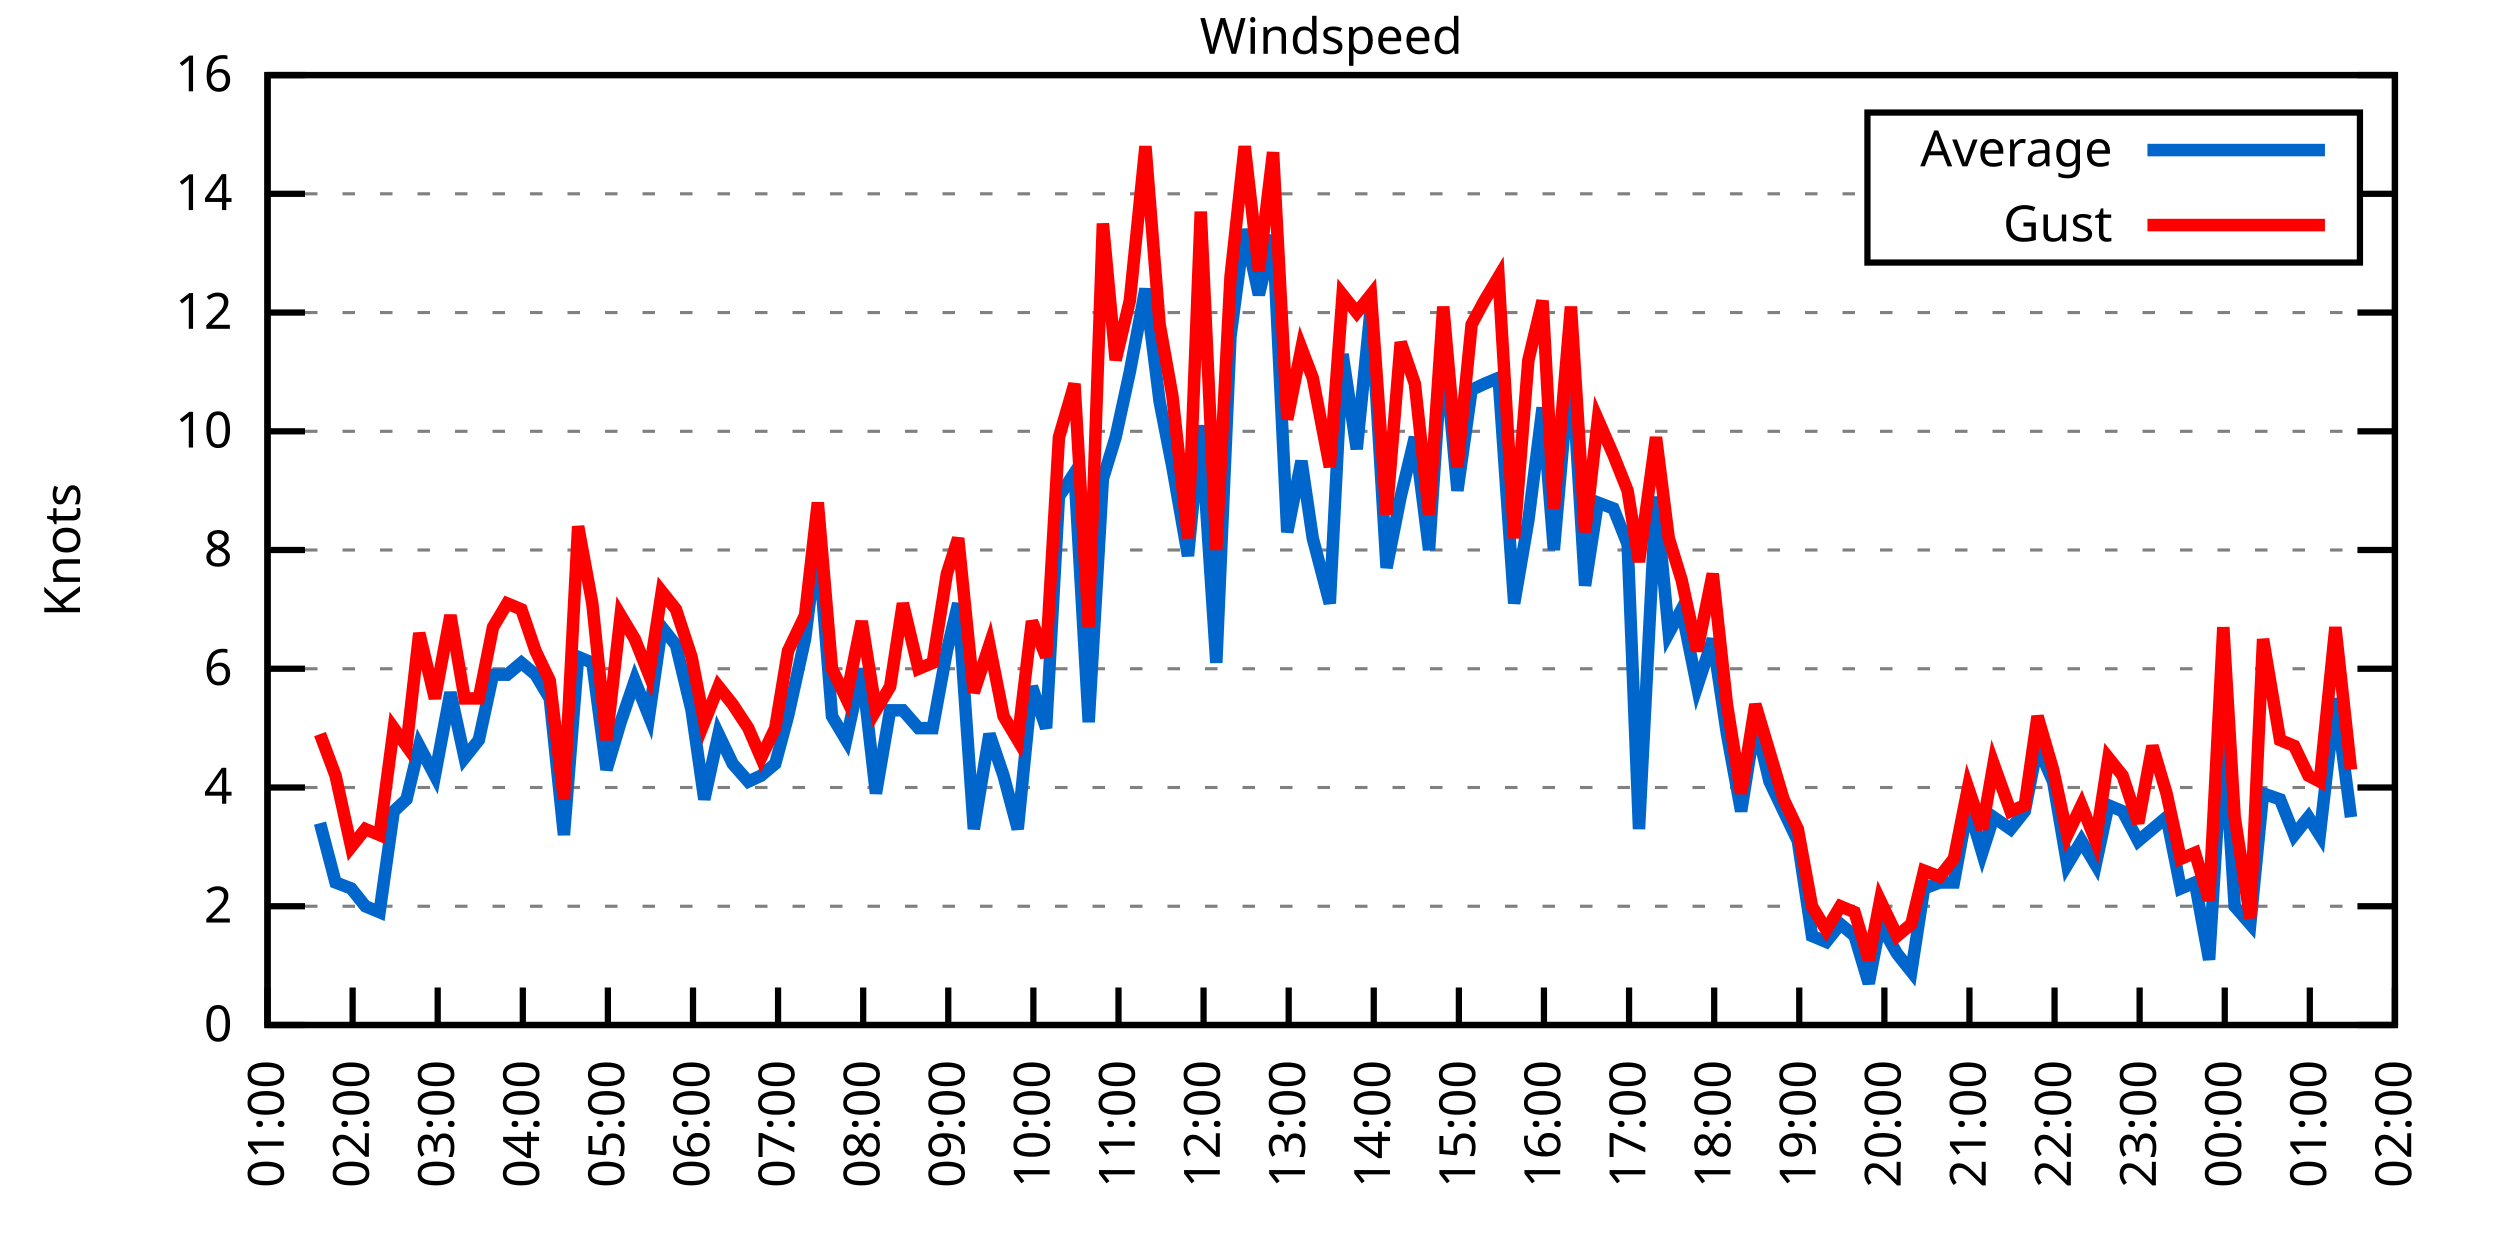
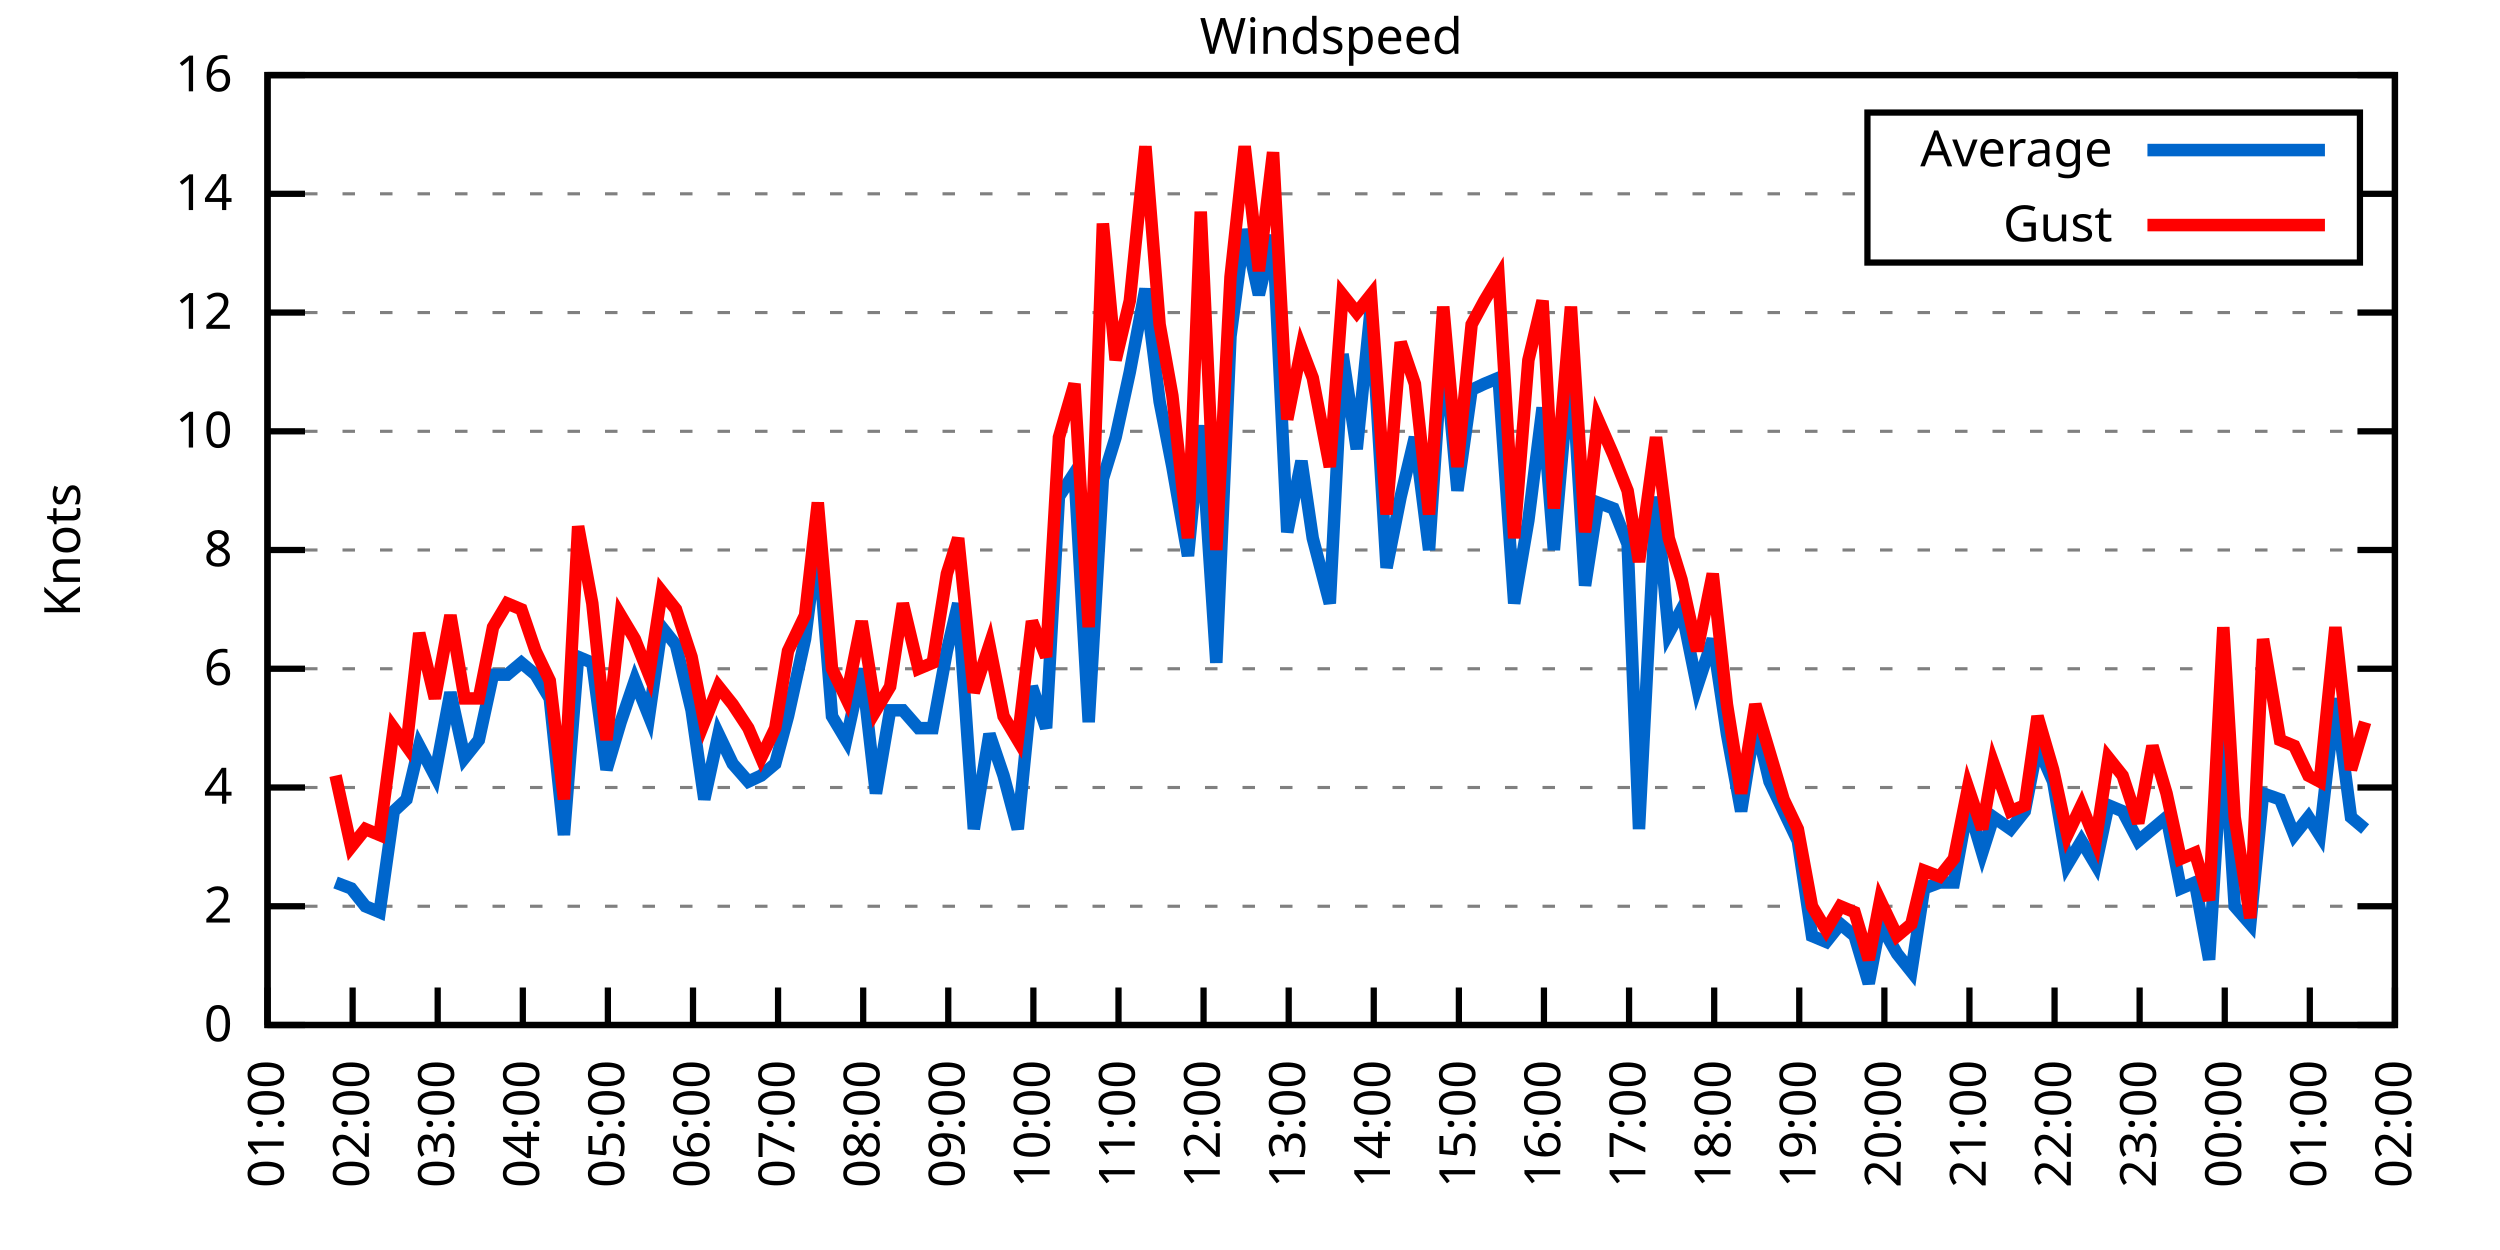
<svg xmlns="http://www.w3.org/2000/svg" xmlns:xlink="http://www.w3.org/1999/xlink" width="400" height="200" viewBox="0 0 400 200">
  <g id="gnuplot_canvas">
    <rect x="0" y="0" width="400" height="200" fill="none" />
    <defs>
      <circle id="gpDot" r="0.5" stroke-width="0.5" stroke="currentColor" />
      <path id="gpPt0" stroke-width="0.333" stroke="currentColor" d="M-1,0 h2 M0,-1 v2" />
      <path id="gpPt1" stroke-width="0.333" stroke="currentColor" d="M-1,-1 L1,1 M1,-1 L-1,1" />
      <path id="gpPt2" stroke-width="0.333" stroke="currentColor" d="M-1,0 L1,0 M0,-1 L0,1 M-1,-1 L1,1 M-1,1 L1,-1" />
      <rect id="gpPt3" stroke-width="0.333" stroke="currentColor" x="-1" y="-1" width="2" height="2" />
      <rect id="gpPt4" stroke-width="0.333" stroke="currentColor" fill="currentColor" x="-1" y="-1" width="2" height="2" />
      <circle id="gpPt5" stroke-width="0.333" stroke="currentColor" cx="0" cy="0" r="1" />
      <use xlink:href="#gpPt5" id="gpPt6" fill="currentColor" stroke="none" />
      <path id="gpPt7" stroke-width="0.333" stroke="currentColor" d="M0,-1.33 L-1.33,0.67 L1.33,0.67 z" />
      <use xlink:href="#gpPt7" id="gpPt8" fill="currentColor" stroke="none" />
      <use xlink:href="#gpPt7" id="gpPt9" stroke="currentColor" transform="rotate(180)" />
      <use xlink:href="#gpPt9" id="gpPt10" fill="currentColor" stroke="none" />
      <use xlink:href="#gpPt3" id="gpPt11" stroke="currentColor" transform="rotate(45)" />
      <use xlink:href="#gpPt11" id="gpPt12" fill="currentColor" stroke="none" />
      <path id="gpPt13" stroke-width="0.333" stroke="currentColor" d="M0,1.330 L1.265,0.411 L0.782,-1.067 L-0.782,-1.076 L-1.265,0.411 z" />
      <use xlink:href="#gpPt13" id="gpPt14" fill="currentColor" stroke="none" />
      <filter id="textbox" filterUnits="objectBoundingBox" x="0" y="0" height="1" width="1">
        <feFlood flood-color="white" flood-opacity="1" result="bgnd" />
        <feComposite in="SourceGraphic" in2="bgnd" operator="atop" />
      </filter>
      <filter id="greybox" filterUnits="objectBoundingBox" x="0" y="0" height="1" width="1">
        <feFlood flood-color="lightgrey" flood-opacity="1" result="grey" />
        <feComposite in="SourceGraphic" in2="grey" operator="atop" />
      </filter>
    </defs>
    <g fill="none" color="white" stroke="currentColor" stroke-width="1.00" stroke-linecap="butt" stroke-linejoin="miter">
</g>
    <g fill="none" color="black" stroke="currentColor" stroke-width="1.00" stroke-linecap="butt" stroke-linejoin="miter">
      <g stroke="none" shape-rendering="crispEdges">
        <polygon fill="rgb(255, 255, 255)" points="42.80,164.00 383.18,164.00 383.18,12.02 42.80,12.02 " />
      </g>
    </g>
    <g fill="none" color="black" stroke="currentColor" stroke-width="1.00" stroke-linecap="butt" stroke-linejoin="miter">
</g>
    <g fill="none" color="black" stroke="black" stroke-width="0.50" stroke-linecap="butt" stroke-linejoin="miter">
</g>
    <g fill="none" color="gray" stroke="currentColor" stroke-width="0.50" stroke-linecap="butt" stroke-linejoin="miter">
      <path stroke="gray" stroke-dasharray="2,4" class="gridline" d="M42.80,164.00 L383.19,164.00  " />
    </g>
    <g fill="none" color="gray" stroke="gray" stroke-width="1.00" stroke-linecap="butt" stroke-linejoin="miter">
</g>
    <g fill="none" color="black" stroke="currentColor" stroke-width="1.00" stroke-linecap="butt" stroke-linejoin="miter">
      <path stroke="black" d="M42.80,164.00 L48.80,164.00 M383.19,164.00 L377.19,164.00  " />
      <g transform="translate(37.20,166.60)" stroke="none" fill="black" font-family="Sans" font-size="8.00" text-anchor="end">
        <text>
          <tspan font-family="Sans"> 0</tspan>
        </text>
      </g>
    </g>
    <g fill="none" color="black" stroke="currentColor" stroke-width="1.00" stroke-linecap="butt" stroke-linejoin="miter">
</g>
    <g fill="none" color="black" stroke="black" stroke-width="0.50" stroke-linecap="butt" stroke-linejoin="miter">
</g>
    <g fill="none" color="gray" stroke="currentColor" stroke-width="0.50" stroke-linecap="butt" stroke-linejoin="miter">
      <path stroke="gray" stroke-dasharray="2,4" class="gridline" d="M42.80,145.00 L383.19,145.00  " />
    </g>
    <g fill="none" color="gray" stroke="gray" stroke-width="1.00" stroke-linecap="butt" stroke-linejoin="miter">
</g>
    <g fill="none" color="black" stroke="currentColor" stroke-width="1.00" stroke-linecap="butt" stroke-linejoin="miter">
      <path stroke="black" d="M42.80,145.00 L48.80,145.00 M383.19,145.00 L377.19,145.00  " />
      <g transform="translate(37.20,147.60)" stroke="none" fill="black" font-family="Sans" font-size="8.00" text-anchor="end">
        <text>
          <tspan font-family="Sans"> 2</tspan>
        </text>
      </g>
    </g>
    <g fill="none" color="black" stroke="currentColor" stroke-width="1.00" stroke-linecap="butt" stroke-linejoin="miter">
</g>
    <g fill="none" color="black" stroke="black" stroke-width="0.50" stroke-linecap="butt" stroke-linejoin="miter">
</g>
    <g fill="none" color="gray" stroke="currentColor" stroke-width="0.50" stroke-linecap="butt" stroke-linejoin="miter">
      <path stroke="gray" stroke-dasharray="2,4" class="gridline" d="M42.80,126.00 L383.19,126.00  " />
    </g>
    <g fill="none" color="gray" stroke="gray" stroke-width="1.00" stroke-linecap="butt" stroke-linejoin="miter">
</g>
    <g fill="none" color="black" stroke="currentColor" stroke-width="1.00" stroke-linecap="butt" stroke-linejoin="miter">
      <path stroke="black" d="M42.80,126.00 L48.80,126.00 M383.19,126.00 L377.19,126.00  " />
      <g transform="translate(37.20,128.60)" stroke="none" fill="black" font-family="Sans" font-size="8.00" text-anchor="end">
        <text>
          <tspan font-family="Sans"> 4</tspan>
        </text>
      </g>
    </g>
    <g fill="none" color="black" stroke="currentColor" stroke-width="1.00" stroke-linecap="butt" stroke-linejoin="miter">
</g>
    <g fill="none" color="black" stroke="black" stroke-width="0.50" stroke-linecap="butt" stroke-linejoin="miter">
</g>
    <g fill="none" color="gray" stroke="currentColor" stroke-width="0.50" stroke-linecap="butt" stroke-linejoin="miter">
      <path stroke="gray" stroke-dasharray="2,4" class="gridline" d="M42.80,107.00 L383.19,107.00  " />
    </g>
    <g fill="none" color="gray" stroke="gray" stroke-width="1.00" stroke-linecap="butt" stroke-linejoin="miter">
</g>
    <g fill="none" color="black" stroke="currentColor" stroke-width="1.00" stroke-linecap="butt" stroke-linejoin="miter">
      <path stroke="black" d="M42.80,107.00 L48.80,107.00 M383.19,107.00 L377.19,107.00  " />
      <g transform="translate(37.20,109.60)" stroke="none" fill="black" font-family="Sans" font-size="8.00" text-anchor="end">
        <text>
          <tspan font-family="Sans"> 6</tspan>
        </text>
      </g>
    </g>
    <g fill="none" color="black" stroke="currentColor" stroke-width="1.00" stroke-linecap="butt" stroke-linejoin="miter">
</g>
    <g fill="none" color="black" stroke="black" stroke-width="0.50" stroke-linecap="butt" stroke-linejoin="miter">
</g>
    <g fill="none" color="gray" stroke="currentColor" stroke-width="0.50" stroke-linecap="butt" stroke-linejoin="miter">
      <path stroke="gray" stroke-dasharray="2,4" class="gridline" d="M42.80,88.00 L383.19,88.00  " />
    </g>
    <g fill="none" color="gray" stroke="gray" stroke-width="1.00" stroke-linecap="butt" stroke-linejoin="miter">
</g>
    <g fill="none" color="black" stroke="currentColor" stroke-width="1.00" stroke-linecap="butt" stroke-linejoin="miter">
      <path stroke="black" d="M42.80,88.00 L48.80,88.00 M383.19,88.00 L377.19,88.00  " />
      <g transform="translate(37.20,90.60)" stroke="none" fill="black" font-family="Sans" font-size="8.00" text-anchor="end">
        <text>
          <tspan font-family="Sans"> 8</tspan>
        </text>
      </g>
    </g>
    <g fill="none" color="black" stroke="currentColor" stroke-width="1.00" stroke-linecap="butt" stroke-linejoin="miter">
</g>
    <g fill="none" color="black" stroke="black" stroke-width="0.50" stroke-linecap="butt" stroke-linejoin="miter">
</g>
    <g fill="none" color="gray" stroke="currentColor" stroke-width="0.50" stroke-linecap="butt" stroke-linejoin="miter">
      <path stroke="gray" stroke-dasharray="2,4" class="gridline" d="M42.80,69.01 L383.19,69.01  " />
    </g>
    <g fill="none" color="gray" stroke="gray" stroke-width="1.00" stroke-linecap="butt" stroke-linejoin="miter">
</g>
    <g fill="none" color="black" stroke="currentColor" stroke-width="1.00" stroke-linecap="butt" stroke-linejoin="miter">
      <path stroke="black" d="M42.80,69.01 L48.80,69.01 M383.19,69.01 L377.19,69.01  " />
      <g transform="translate(37.20,71.61)" stroke="none" fill="black" font-family="Sans" font-size="8.00" text-anchor="end">
        <text>
          <tspan font-family="Sans"> 10</tspan>
        </text>
      </g>
    </g>
    <g fill="none" color="black" stroke="currentColor" stroke-width="1.00" stroke-linecap="butt" stroke-linejoin="miter">
</g>
    <g fill="none" color="black" stroke="black" stroke-width="0.50" stroke-linecap="butt" stroke-linejoin="miter">
</g>
    <g fill="none" color="gray" stroke="currentColor" stroke-width="0.50" stroke-linecap="butt" stroke-linejoin="miter">
      <path stroke="gray" stroke-dasharray="2,4" class="gridline" d="M42.80,50.01 L383.19,50.01  " />
    </g>
    <g fill="none" color="gray" stroke="gray" stroke-width="1.00" stroke-linecap="butt" stroke-linejoin="miter">
</g>
    <g fill="none" color="black" stroke="currentColor" stroke-width="1.00" stroke-linecap="butt" stroke-linejoin="miter">
      <path stroke="black" d="M42.80,50.01 L48.80,50.01 M383.19,50.01 L377.19,50.01  " />
      <g transform="translate(37.20,52.61)" stroke="none" fill="black" font-family="Sans" font-size="8.00" text-anchor="end">
        <text>
          <tspan font-family="Sans"> 12</tspan>
        </text>
      </g>
    </g>
    <g fill="none" color="black" stroke="currentColor" stroke-width="1.00" stroke-linecap="butt" stroke-linejoin="miter">
</g>
    <g fill="none" color="black" stroke="black" stroke-width="0.50" stroke-linecap="butt" stroke-linejoin="miter">
</g>
    <g fill="none" color="gray" stroke="currentColor" stroke-width="0.50" stroke-linecap="butt" stroke-linejoin="miter">
      <path stroke="gray" stroke-dasharray="2,4" class="gridline" d="M42.80,31.01 L298.79,31.01 M377.59,31.01 L383.19,31.01  " />
    </g>
    <g fill="none" color="gray" stroke="gray" stroke-width="1.00" stroke-linecap="butt" stroke-linejoin="miter">
</g>
    <g fill="none" color="black" stroke="currentColor" stroke-width="1.00" stroke-linecap="butt" stroke-linejoin="miter">
      <path stroke="black" d="M42.80,31.01 L48.80,31.01 M383.19,31.01 L377.19,31.01  " />
      <g transform="translate(37.20,33.61)" stroke="none" fill="black" font-family="Sans" font-size="8.00" text-anchor="end">
        <text>
          <tspan font-family="Sans"> 14</tspan>
        </text>
      </g>
    </g>
    <g fill="none" color="black" stroke="currentColor" stroke-width="1.00" stroke-linecap="butt" stroke-linejoin="miter">
</g>
    <g fill="none" color="black" stroke="black" stroke-width="0.50" stroke-linecap="butt" stroke-linejoin="miter">
</g>
    <g fill="none" color="gray" stroke="currentColor" stroke-width="0.50" stroke-linecap="butt" stroke-linejoin="miter">
      <path stroke="gray" stroke-dasharray="2,4" class="gridline" d="M42.80,12.01 L383.19,12.01  " />
    </g>
    <g fill="none" color="gray" stroke="gray" stroke-width="1.00" stroke-linecap="butt" stroke-linejoin="miter">
</g>
    <g fill="none" color="black" stroke="currentColor" stroke-width="1.00" stroke-linecap="butt" stroke-linejoin="miter">
      <path stroke="black" d="M42.80,12.01 L48.80,12.01 M383.19,12.01 L377.19,12.01  " />
      <g transform="translate(37.20,14.61)" stroke="none" fill="black" font-family="Sans" font-size="8.00" text-anchor="end">
        <text>
          <tspan font-family="Sans"> 16</tspan>
        </text>
      </g>
    </g>
    <g fill="none" color="black" stroke="currentColor" stroke-width="1.00" stroke-linecap="butt" stroke-linejoin="miter">
      <path stroke="black" d="M42.80,164.00 L42.80,158.00  " />
      <g transform="translate(45.40,169.60) rotate(270.00)" stroke="none" fill="black" font-family="Sans" font-size="8.00" text-anchor="end">
        <text>
          <tspan font-family="Sans">01:00</tspan>
        </text>
      </g>
    </g>
    <g fill="none" color="black" stroke="currentColor" stroke-width="1.00" stroke-linecap="butt" stroke-linejoin="miter">
      <path stroke="black" d="M56.42,164.00 L56.42,158.00  " />
      <g transform="translate(59.02,169.60) rotate(270.00)" stroke="none" fill="black" font-family="Sans" font-size="8.00" text-anchor="end">
        <text>
          <tspan font-family="Sans">02:00</tspan>
        </text>
      </g>
    </g>
    <g fill="none" color="black" stroke="currentColor" stroke-width="1.00" stroke-linecap="butt" stroke-linejoin="miter">
      <path stroke="black" d="M70.03,164.00 L70.03,158.00  " />
      <g transform="translate(72.63,169.60) rotate(270.00)" stroke="none" fill="black" font-family="Sans" font-size="8.00" text-anchor="end">
        <text>
          <tspan font-family="Sans">03:00</tspan>
        </text>
      </g>
    </g>
    <g fill="none" color="black" stroke="currentColor" stroke-width="1.00" stroke-linecap="butt" stroke-linejoin="miter">
      <path stroke="black" d="M83.65,164.00 L83.65,158.00  " />
      <g transform="translate(86.25,169.60) rotate(270.00)" stroke="none" fill="black" font-family="Sans" font-size="8.00" text-anchor="end">
        <text>
          <tspan font-family="Sans">04:00</tspan>
        </text>
      </g>
    </g>
    <g fill="none" color="black" stroke="currentColor" stroke-width="1.00" stroke-linecap="butt" stroke-linejoin="miter">
      <path stroke="black" d="M97.26,164.00 L97.26,158.00  " />
      <g transform="translate(99.86,169.60) rotate(270.00)" stroke="none" fill="black" font-family="Sans" font-size="8.00" text-anchor="end">
        <text>
          <tspan font-family="Sans">05:00</tspan>
        </text>
      </g>
    </g>
    <g fill="none" color="black" stroke="currentColor" stroke-width="1.00" stroke-linecap="butt" stroke-linejoin="miter">
      <path stroke="black" d="M110.88,164.00 L110.88,158.00  " />
      <g transform="translate(113.48,169.60) rotate(270.00)" stroke="none" fill="black" font-family="Sans" font-size="8.00" text-anchor="end">
        <text>
          <tspan font-family="Sans">06:00</tspan>
        </text>
      </g>
    </g>
    <g fill="none" color="black" stroke="currentColor" stroke-width="1.00" stroke-linecap="butt" stroke-linejoin="miter">
      <path stroke="black" d="M124.49,164.00 L124.49,158.00  " />
      <g transform="translate(127.09,169.60) rotate(270.00)" stroke="none" fill="black" font-family="Sans" font-size="8.00" text-anchor="end">
        <text>
          <tspan font-family="Sans">07:00</tspan>
        </text>
      </g>
    </g>
    <g fill="none" color="black" stroke="currentColor" stroke-width="1.00" stroke-linecap="butt" stroke-linejoin="miter">
      <path stroke="black" d="M138.11,164.00 L138.11,158.00  " />
      <g transform="translate(140.71,169.60) rotate(270.00)" stroke="none" fill="black" font-family="Sans" font-size="8.00" text-anchor="end">
        <text>
          <tspan font-family="Sans">08:00</tspan>
        </text>
      </g>
    </g>
    <g fill="none" color="black" stroke="currentColor" stroke-width="1.00" stroke-linecap="butt" stroke-linejoin="miter">
      <path stroke="black" d="M151.72,164.00 L151.72,158.00  " />
      <g transform="translate(154.32,169.60) rotate(270.00)" stroke="none" fill="black" font-family="Sans" font-size="8.00" text-anchor="end">
        <text>
          <tspan font-family="Sans">09:00</tspan>
        </text>
      </g>
    </g>
    <g fill="none" color="black" stroke="currentColor" stroke-width="1.00" stroke-linecap="butt" stroke-linejoin="miter">
      <path stroke="black" d="M165.34,164.00 L165.34,158.00  " />
      <g transform="translate(167.94,169.60) rotate(270.00)" stroke="none" fill="black" font-family="Sans" font-size="8.00" text-anchor="end">
        <text>
          <tspan font-family="Sans">10:00</tspan>
        </text>
      </g>
    </g>
    <g fill="none" color="black" stroke="currentColor" stroke-width="1.00" stroke-linecap="butt" stroke-linejoin="miter">
      <path stroke="black" d="M178.96,164.00 L178.96,158.00  " />
      <g transform="translate(181.56,169.60) rotate(270.00)" stroke="none" fill="black" font-family="Sans" font-size="8.00" text-anchor="end">
        <text>
          <tspan font-family="Sans">11:00</tspan>
        </text>
      </g>
    </g>
    <g fill="none" color="black" stroke="currentColor" stroke-width="1.00" stroke-linecap="butt" stroke-linejoin="miter">
      <path stroke="black" d="M192.57,164.00 L192.57,158.00  " />
      <g transform="translate(195.17,169.60) rotate(270.00)" stroke="none" fill="black" font-family="Sans" font-size="8.00" text-anchor="end">
        <text>
          <tspan font-family="Sans">12:00</tspan>
        </text>
      </g>
    </g>
    <g fill="none" color="black" stroke="currentColor" stroke-width="1.00" stroke-linecap="butt" stroke-linejoin="miter">
      <path stroke="black" d="M206.19,164.00 L206.19,158.00  " />
      <g transform="translate(208.79,169.60) rotate(270.00)" stroke="none" fill="black" font-family="Sans" font-size="8.00" text-anchor="end">
        <text>
          <tspan font-family="Sans">13:00</tspan>
        </text>
      </g>
    </g>
    <g fill="none" color="black" stroke="currentColor" stroke-width="1.00" stroke-linecap="butt" stroke-linejoin="miter">
      <path stroke="black" d="M219.80,164.00 L219.80,158.00  " />
      <g transform="translate(222.40,169.60) rotate(270.00)" stroke="none" fill="black" font-family="Sans" font-size="8.00" text-anchor="end">
        <text>
          <tspan font-family="Sans">14:00</tspan>
        </text>
      </g>
    </g>
    <g fill="none" color="black" stroke="currentColor" stroke-width="1.00" stroke-linecap="butt" stroke-linejoin="miter">
      <path stroke="black" d="M233.42,164.00 L233.42,158.00  " />
      <g transform="translate(236.02,169.60) rotate(270.00)" stroke="none" fill="black" font-family="Sans" font-size="8.00" text-anchor="end">
        <text>
          <tspan font-family="Sans">15:00</tspan>
        </text>
      </g>
    </g>
    <g fill="none" color="black" stroke="currentColor" stroke-width="1.00" stroke-linecap="butt" stroke-linejoin="miter">
      <path stroke="black" d="M247.03,164.00 L247.03,158.00  " />
      <g transform="translate(249.63,169.60) rotate(270.00)" stroke="none" fill="black" font-family="Sans" font-size="8.00" text-anchor="end">
        <text>
          <tspan font-family="Sans">16:00</tspan>
        </text>
      </g>
    </g>
    <g fill="none" color="black" stroke="currentColor" stroke-width="1.00" stroke-linecap="butt" stroke-linejoin="miter">
      <path stroke="black" d="M260.65,164.00 L260.65,158.00  " />
      <g transform="translate(263.25,169.60) rotate(270.00)" stroke="none" fill="black" font-family="Sans" font-size="8.00" text-anchor="end">
        <text>
          <tspan font-family="Sans">17:00</tspan>
        </text>
      </g>
    </g>
    <g fill="none" color="black" stroke="currentColor" stroke-width="1.00" stroke-linecap="butt" stroke-linejoin="miter">
      <path stroke="black" d="M274.27,164.00 L274.27,158.00  " />
      <g transform="translate(276.87,169.60) rotate(270.00)" stroke="none" fill="black" font-family="Sans" font-size="8.00" text-anchor="end">
        <text>
          <tspan font-family="Sans">18:00</tspan>
        </text>
      </g>
    </g>
    <g fill="none" color="black" stroke="currentColor" stroke-width="1.00" stroke-linecap="butt" stroke-linejoin="miter">
      <path stroke="black" d="M287.88,164.00 L287.88,158.00  " />
      <g transform="translate(290.48,169.60) rotate(270.00)" stroke="none" fill="black" font-family="Sans" font-size="8.00" text-anchor="end">
        <text>
          <tspan font-family="Sans">19:00</tspan>
        </text>
      </g>
    </g>
    <g fill="none" color="black" stroke="currentColor" stroke-width="1.00" stroke-linecap="butt" stroke-linejoin="miter">
      <path stroke="black" d="M301.50,164.00 L301.50,158.00  " />
      <g transform="translate(304.10,169.60) rotate(270.00)" stroke="none" fill="black" font-family="Sans" font-size="8.00" text-anchor="end">
        <text>
          <tspan font-family="Sans">20:00</tspan>
        </text>
      </g>
    </g>
    <g fill="none" color="black" stroke="currentColor" stroke-width="1.00" stroke-linecap="butt" stroke-linejoin="miter">
      <path stroke="black" d="M315.11,164.00 L315.11,158.00  " />
      <g transform="translate(317.71,169.60) rotate(270.00)" stroke="none" fill="black" font-family="Sans" font-size="8.00" text-anchor="end">
        <text>
          <tspan font-family="Sans">21:00</tspan>
        </text>
      </g>
    </g>
    <g fill="none" color="black" stroke="currentColor" stroke-width="1.00" stroke-linecap="butt" stroke-linejoin="miter">
      <path stroke="black" d="M328.73,164.00 L328.73,158.00  " />
      <g transform="translate(331.33,169.60) rotate(270.00)" stroke="none" fill="black" font-family="Sans" font-size="8.00" text-anchor="end">
        <text>
          <tspan font-family="Sans">22:00</tspan>
        </text>
      </g>
    </g>
    <g fill="none" color="black" stroke="currentColor" stroke-width="1.00" stroke-linecap="butt" stroke-linejoin="miter">
      <path stroke="black" d="M342.34,164.00 L342.34,158.00  " />
      <g transform="translate(344.94,169.60) rotate(270.00)" stroke="none" fill="black" font-family="Sans" font-size="8.00" text-anchor="end">
        <text>
          <tspan font-family="Sans">23:00</tspan>
        </text>
      </g>
    </g>
    <g fill="none" color="black" stroke="currentColor" stroke-width="1.00" stroke-linecap="butt" stroke-linejoin="miter">
      <path stroke="black" d="M355.96,164.00 L355.96,158.00  " />
      <g transform="translate(358.56,169.60) rotate(270.00)" stroke="none" fill="black" font-family="Sans" font-size="8.00" text-anchor="end">
        <text>
          <tspan font-family="Sans">00:00</tspan>
        </text>
      </g>
    </g>
    <g fill="none" color="black" stroke="currentColor" stroke-width="1.00" stroke-linecap="butt" stroke-linejoin="miter">
      <path stroke="black" d="M369.57,164.00 L369.57,158.00  " />
      <g transform="translate(372.17,169.60) rotate(270.00)" stroke="none" fill="black" font-family="Sans" font-size="8.00" text-anchor="end">
        <text>
          <tspan font-family="Sans">01:00</tspan>
        </text>
      </g>
    </g>
    <g fill="none" color="black" stroke="currentColor" stroke-width="1.00" stroke-linecap="butt" stroke-linejoin="miter">
      <path stroke="black" d="M383.19,164.00 L383.19,158.00  " />
      <g transform="translate(385.79,169.60) rotate(270.00)" stroke="none" fill="black" font-family="Sans" font-size="8.00" text-anchor="end">
        <text>
          <tspan font-family="Sans">02:00</tspan>
        </text>
      </g>
    </g>
    <g fill="none" color="black" stroke="currentColor" stroke-width="1.00" stroke-linecap="butt" stroke-linejoin="miter">
</g>
    <g fill="none" color="black" stroke="currentColor" stroke-width="1.00" stroke-linecap="butt" stroke-linejoin="miter">
      <path stroke="black" d="M42.80,12.01 L42.80,164.00 L383.19,164.00 L383.19,12.01 L42.80,12.01 Z  " />
    </g>
    <g fill="none" color="black" stroke="currentColor" stroke-width="1.00" stroke-linecap="butt" stroke-linejoin="miter">
</g>
    <g fill="none" color="black" stroke="currentColor" stroke-width="1.00" stroke-linecap="butt" stroke-linejoin="miter">
      <path stroke="black" d="M298.79,42.01 L298.79,18.01 L377.59,18.01 L377.59,42.01 L298.79,42.01 Z  " />
    </g>
    <g id="Windspeed_plot_1">
      <g fill="none" color="white" stroke="black" stroke-width="2.00" stroke-linecap="butt" stroke-linejoin="miter">
</g>
      <g fill="none" color="black" stroke="currentColor" stroke-width="2.00" stroke-linecap="butt" stroke-linejoin="miter">
        <g transform="translate(337.99,26.61)" stroke="none" fill="black" font-family="Sans" font-size="8.00" text-anchor="end">
          <text>
            <tspan font-family="Sans">Average</tspan>
          </text>
        </g>
      </g>
      <g fill="none" color="black" stroke="currentColor" stroke-width="2.00" stroke-linecap="butt" stroke-linejoin="miter">
-         <path stroke="rgb(  0, 102, 204)" d="M343.59,24.01 L371.99,24.01 M51.20,131.70 L53.69,141.20 L56.19,142.15 L58.46,145.00 L60.73,145.95 L63.00,129.80   L65.04,127.90 L67.08,119.35 L69.58,124.10 L72.07,110.80 L74.34,121.25 L76.61,118.40 L78.88,107.95 L81.15,107.95   L83.42,106.05 L85.69,107.95 L87.96,111.75 L90.23,133.60 L92.50,105.10 L94.77,106.05 L97.04,123.15 L99.30,115.55   L101.57,108.90 L103.84,114.60 L105.89,100.35 L108.15,103.20 L110.65,113.65 L112.69,127.90 L114.96,117.45 L117.23,122.20   L119.73,125.05 L121.77,124.10 L124.04,122.20 L126.08,114.60 L128.81,102.25 L130.85,86.11 L133.12,114.60 L135.39,118.40   L137.88,107.00 L140.15,126.95 L142.42,113.65 L144.46,113.65 L146.96,116.50 L149.23,116.50 L151.50,104.15 L153.31,96.55   L155.81,132.65 L158.31,117.45 L160.57,124.10 L162.84,132.65 L165.11,109.85 L167.38,116.50 L169.43,79.46 L171.92,75.66   L174.19,115.55 L176.46,76.61 L178.50,69.96 L180.77,59.51 L183.27,46.21 L185.54,64.26 L187.58,74.71 L190.08,88.95   L192.12,68.06 L194.61,106.05 L196.88,53.81 L199.15,36.71 L201.42,47.16 L203.69,37.66 L205.96,85.16 L208.23,73.76   L210.04,86.11 L212.77,96.55 L214.81,56.66 L217.08,71.86 L219.35,49.06 L221.85,90.85 L224.11,79.46 L226.38,69.96   L228.65,88.00 L230.92,53.81 L233.19,78.51 L235.46,62.36 L237.50,61.41 L239.77,60.46 L242.27,96.55 L244.54,83.26   L246.81,65.21 L248.62,88.00 L251.35,56.66 L253.61,93.70 L255.66,80.41 L258.15,81.36 L260.42,87.06 L262.24,132.65   L264.96,79.46 L267.00,101.30 L269.05,97.50 L271.54,109.85 L274.04,102.25 L276.31,117.45 L278.58,129.80 L280.85,115.55   L283.12,125.05 L285.38,129.80 L287.65,134.55 L289.92,149.75 L292.19,150.70 L294.46,147.85 L296.73,149.75 L299.00,157.35   L300.82,147.85 L303.54,152.60 L305.81,155.45 L307.85,142.15 L310.35,141.20 L312.62,141.20 L314.89,128.85 L317.15,136.45   L318.97,130.75 L321.69,132.65 L323.96,129.80 L326.00,119.35 L328.50,125.05 L330.77,138.35 L333.04,134.55 L335.31,138.35   L337.35,128.85 L339.62,129.80 L342.12,134.55 L344.39,132.65 L346.65,130.75 L348.92,142.15 L351.19,141.20 L353.46,153.55   L355.73,116.50 L357.55,145.00 L360.04,147.85 L362.09,126.95 L364.81,127.90 L367.08,133.60 L369.35,130.75 L371.16,133.60   L373.66,111.75 L376.16,130.75  " />
+         <path stroke="rgb(  0, 102, 204)" d="M343.59,24.01 L371.99,24.01 M53.69,141.20 L56.19,142.15 L58.46,145.00 L60.73,145.95 L63.00,129.80 L65.04,127.90   L67.08,119.35 L69.58,124.10 L72.07,110.80 L74.34,121.25 L76.61,118.40 L78.88,107.95 L81.15,107.95 L83.42,106.05   L85.69,107.95 L87.96,111.75 L90.23,133.60 L92.50,105.10 L94.77,106.05 L97.04,123.15 L99.30,115.55 L101.57,108.90   L103.84,114.60 L105.89,100.35 L108.15,103.20 L110.65,113.65 L112.69,127.90 L114.96,117.45 L117.23,122.20 L119.73,125.05   L121.77,124.10 L124.04,122.20 L126.08,114.60 L128.81,102.25 L130.85,86.11 L133.12,114.60 L135.39,118.40 L137.88,107.00   L140.15,126.95 L142.42,113.65 L144.46,113.65 L146.96,116.50 L149.23,116.50 L151.50,104.15 L153.31,96.55 L155.81,132.65   L158.31,117.45 L160.57,124.10 L162.84,132.65 L165.11,109.85 L167.38,116.50 L169.43,79.46 L171.92,75.66 L174.19,115.55   L176.46,76.61 L178.50,69.96 L180.77,59.51 L183.27,46.21 L185.54,64.26 L187.58,74.71 L190.08,88.95 L192.12,68.06   L194.61,106.05 L196.88,53.81 L199.15,36.71 L201.42,47.16 L203.69,37.66 L205.96,85.16 L208.23,73.76 L210.04,86.11   L212.77,96.55 L214.81,56.66 L217.08,71.86 L219.35,49.06 L221.85,90.85 L224.11,79.46 L226.38,69.96 L228.65,88.00   L230.92,53.81 L233.19,78.51 L235.46,62.36 L237.50,61.41 L239.77,60.46 L242.27,96.55 L244.54,83.26 L246.81,65.21   L248.62,88.00 L251.35,56.66 L253.61,93.70 L255.66,80.41 L258.15,81.36 L260.42,87.06 L262.24,132.65 L264.96,79.46   L267.00,101.30 L269.05,97.50 L271.54,109.85 L274.04,102.25 L276.31,117.45 L278.58,129.80 L280.85,115.55 L283.12,125.05   L285.38,129.80 L287.65,134.55 L289.92,149.75 L292.19,150.70 L294.46,147.85 L296.73,149.75 L299.00,157.35 L300.82,147.85   L303.54,152.60 L305.81,155.45 L307.85,142.15 L310.35,141.20 L312.62,141.20 L314.89,128.85 L317.15,136.45 L318.97,130.75   L321.69,132.65 L323.96,129.80 L326.00,119.35 L328.50,125.05 L330.77,138.35 L333.04,134.55 L335.31,138.35 L337.35,128.85   L339.62,129.80 L342.12,134.55 L344.39,132.65 L346.65,130.75 L348.92,142.15 L351.19,141.20 L353.46,153.55 L355.73,116.50   L357.55,145.00 L360.04,147.85 L362.09,126.95 L364.81,127.90 L367.08,133.60 L369.35,130.75 L371.16,133.60 L373.66,111.75   L376.16,130.75 L378.42,132.65  " />
      </g>
    </g>
    <g id="Windspeed_plot_2">
      <g fill="none" color="black" stroke="currentColor" stroke-width="2.00" stroke-linecap="butt" stroke-linejoin="miter">
        <g transform="translate(337.99,38.61)" stroke="none" fill="black" font-family="Sans" font-size="8.00" text-anchor="end">
          <text>
            <tspan font-family="Sans">Gust</tspan>
          </text>
        </g>
      </g>
      <g fill="none" color="black" stroke="currentColor" stroke-width="2.00" stroke-linecap="butt" stroke-linejoin="miter">
-         <path stroke="rgb(255,   0,   0)" d="M343.59,36.01 L371.99,36.01 M51.20,117.45 L53.69,124.10 L56.19,135.50 L58.46,132.65 L60.73,133.60 L63.00,116.50   L65.04,119.35 L67.08,101.30 L69.58,111.75 L72.07,98.45 L74.34,111.75 L76.61,111.75 L78.88,100.35 L81.15,96.55   L83.42,97.50 L85.69,104.15 L87.96,108.90 L90.23,127.90 L92.50,84.21 L94.77,96.55 L97.04,118.40 L99.30,98.45   L101.57,102.25 L103.84,107.95 L105.89,94.65 L108.15,97.50 L110.65,105.10 L112.69,115.55 L114.96,109.85 L117.23,112.70   L119.73,116.50 L121.77,121.25 L124.04,116.50 L126.08,104.15 L128.81,98.45 L130.85,80.41 L133.12,107.00 L135.39,111.75   L137.88,99.40 L140.15,113.65 L142.42,109.85 L144.46,96.55 L146.96,107.00 L149.23,106.05 L151.50,91.80 L153.31,86.11   L155.81,110.80 L158.31,103.20 L160.57,114.60 L162.84,118.40 L165.11,99.40 L167.38,105.10 L169.43,69.96 L171.92,61.41   L174.19,100.35 L176.46,35.76 L178.50,57.61 L180.77,48.11 L183.27,23.41 L185.54,51.91 L187.58,63.31 L190.08,86.11   L192.12,33.86 L194.61,88.00 L196.88,44.31 L199.15,23.41 L201.42,43.36 L203.69,24.36 L205.96,67.11 L208.23,55.71   L210.04,60.46 L212.77,74.71 L214.81,47.16 L217.08,50.01 L219.35,47.16 L221.85,82.31 L224.11,54.76 L226.38,61.41   L228.65,82.31 L230.92,49.06 L233.19,74.71 L235.46,51.91 L237.50,48.11 L239.77,44.31 L242.27,86.11 L244.54,57.61   L246.81,48.11 L248.62,81.36 L251.35,49.06 L253.61,85.16 L255.66,67.11 L258.15,72.81 L260.42,78.51 L262.24,89.90   L264.96,69.96 L267.00,86.11 L269.05,92.75 L271.54,104.15 L274.04,91.80 L276.31,112.70 L278.58,126.95 L280.85,112.70   L283.12,120.30 L285.38,127.90 L287.65,132.65 L289.92,145.00 L292.19,148.80 L294.46,145.00 L296.73,145.95 L299.00,153.55   L300.82,144.05 L303.54,149.75 L305.81,147.85 L307.85,139.30 L310.35,140.25 L312.62,137.40 L314.89,126.00 L317.15,132.65   L318.97,122.20 L321.69,129.80 L323.96,128.85 L326.00,114.60 L328.50,123.15 L330.77,133.60 L333.04,128.85 L335.31,134.55   L337.35,121.25 L339.62,124.10 L342.12,131.70 L344.39,119.35 L346.65,126.95 L348.92,137.40 L351.19,136.45 L353.46,144.05   L355.73,100.35 L357.55,130.75 L360.04,146.90 L362.09,102.25 L364.81,118.40 L367.08,119.35 L369.35,124.10 L371.16,125.05   L373.66,100.35 L376.16,123.15  " />
+         <path stroke="rgb(255,   0,   0)" d="M343.59,36.01 L371.99,36.01 M53.69,124.10 L56.19,135.50 L58.46,132.65 L60.73,133.60 L63.00,116.50 L65.04,119.35   L67.08,101.30 L69.58,111.75 L72.07,98.45 L74.34,111.75 L76.61,111.75 L78.88,100.35 L81.15,96.55 L83.42,97.50   L85.69,104.15 L87.96,108.90 L90.23,127.90 L92.50,84.21 L94.77,96.55 L97.04,118.40 L99.30,98.45 L101.57,102.25   L103.84,107.95 L105.89,94.65 L108.15,97.50 L110.65,105.10 L112.69,115.55 L114.96,109.85 L117.23,112.70 L119.73,116.50   L121.77,121.25 L124.04,116.50 L126.08,104.15 L128.81,98.45 L130.85,80.41 L133.12,107.00 L135.39,111.75 L137.88,99.40   L140.15,113.65 L142.42,109.85 L144.46,96.55 L146.96,107.00 L149.23,106.05 L151.50,91.80 L153.31,86.11 L155.81,110.80   L158.31,103.20 L160.57,114.60 L162.84,118.40 L165.11,99.40 L167.38,105.10 L169.43,69.96 L171.92,61.41 L174.19,100.35   L176.46,35.76 L178.50,57.61 L180.77,48.11 L183.27,23.41 L185.54,51.91 L187.58,63.31 L190.08,86.11 L192.12,33.86   L194.61,88.00 L196.88,44.31 L199.15,23.41 L201.42,43.36 L203.69,24.36 L205.96,67.11 L208.23,55.71 L210.04,60.46   L212.77,74.71 L214.81,47.16 L217.08,50.01 L219.35,47.16 L221.85,82.31 L224.11,54.76 L226.38,61.41 L228.65,82.31   L230.92,49.06 L233.19,74.71 L235.46,51.91 L237.50,48.11 L239.77,44.31 L242.27,86.11 L244.54,57.61 L246.81,48.11   L248.62,81.36 L251.35,49.06 L253.61,85.16 L255.66,67.11 L258.15,72.81 L260.42,78.51 L262.24,89.90 L264.96,69.96   L267.00,86.11 L269.05,92.75 L271.54,104.15 L274.04,91.80 L276.31,112.70 L278.58,126.95 L280.85,112.70 L283.12,120.30   L285.38,127.90 L287.65,132.65 L289.92,145.00 L292.19,148.80 L294.46,145.00 L296.73,145.95 L299.00,153.55 L300.82,144.05   L303.54,149.75 L305.81,147.85 L307.85,139.30 L310.35,140.25 L312.62,137.40 L314.89,126.00 L317.15,132.65 L318.97,122.20   L321.69,129.80 L323.96,128.85 L326.00,114.60 L328.50,123.15 L330.77,133.60 L333.04,128.85 L335.31,134.55 L337.35,121.25   L339.62,124.10 L342.12,131.70 L344.39,119.35 L346.65,126.95 L348.92,137.40 L351.19,136.45 L353.46,144.05 L355.73,100.35   L357.55,130.75 L360.04,146.90 L362.09,102.25 L364.81,118.40 L367.08,119.35 L369.35,124.10 L371.16,125.05 L373.66,100.35   L376.16,123.15 L378.42,115.55  " />
      </g>
    </g>
    <g fill="none" color="black" stroke="currentColor" stroke-width="2.00" stroke-linecap="butt" stroke-linejoin="miter">
</g>
    <g fill="none" color="black" stroke="black" stroke-width="1.00" stroke-linecap="butt" stroke-linejoin="miter">
</g>
    <g fill="none" color="black" stroke="currentColor" stroke-width="1.00" stroke-linecap="butt" stroke-linejoin="miter">
      <path stroke="black" d="M42.80,12.01 L42.80,164.00 L383.19,164.00 L383.19,12.01 L42.80,12.01 Z  " />
      <g transform="translate(12.80,88.01) rotate(270.00)" stroke="none" fill="black" font-family="Sans" font-size="8.00" text-anchor="middle">
        <text>
          <tspan font-family="Sans">Knots</tspan>
        </text>
      </g>
    </g>
    <g fill="none" color="black" stroke="currentColor" stroke-width="1.00" stroke-linecap="butt" stroke-linejoin="miter">
</g>
    <g fill="none" color="black" stroke="currentColor" stroke-width="1.00" stroke-linecap="butt" stroke-linejoin="miter">
      <g transform="translate(212.99,8.61)" stroke="none" fill="black" font-family="Sans" font-size="8.00" text-anchor="middle">
        <text>
          <tspan font-family="Sans">Windspeed</tspan>
        </text>
      </g>
    </g>
    <g fill="none" color="black" stroke="currentColor" stroke-width="1.00" stroke-linecap="butt" stroke-linejoin="miter">
</g>
  </g>
</svg>
